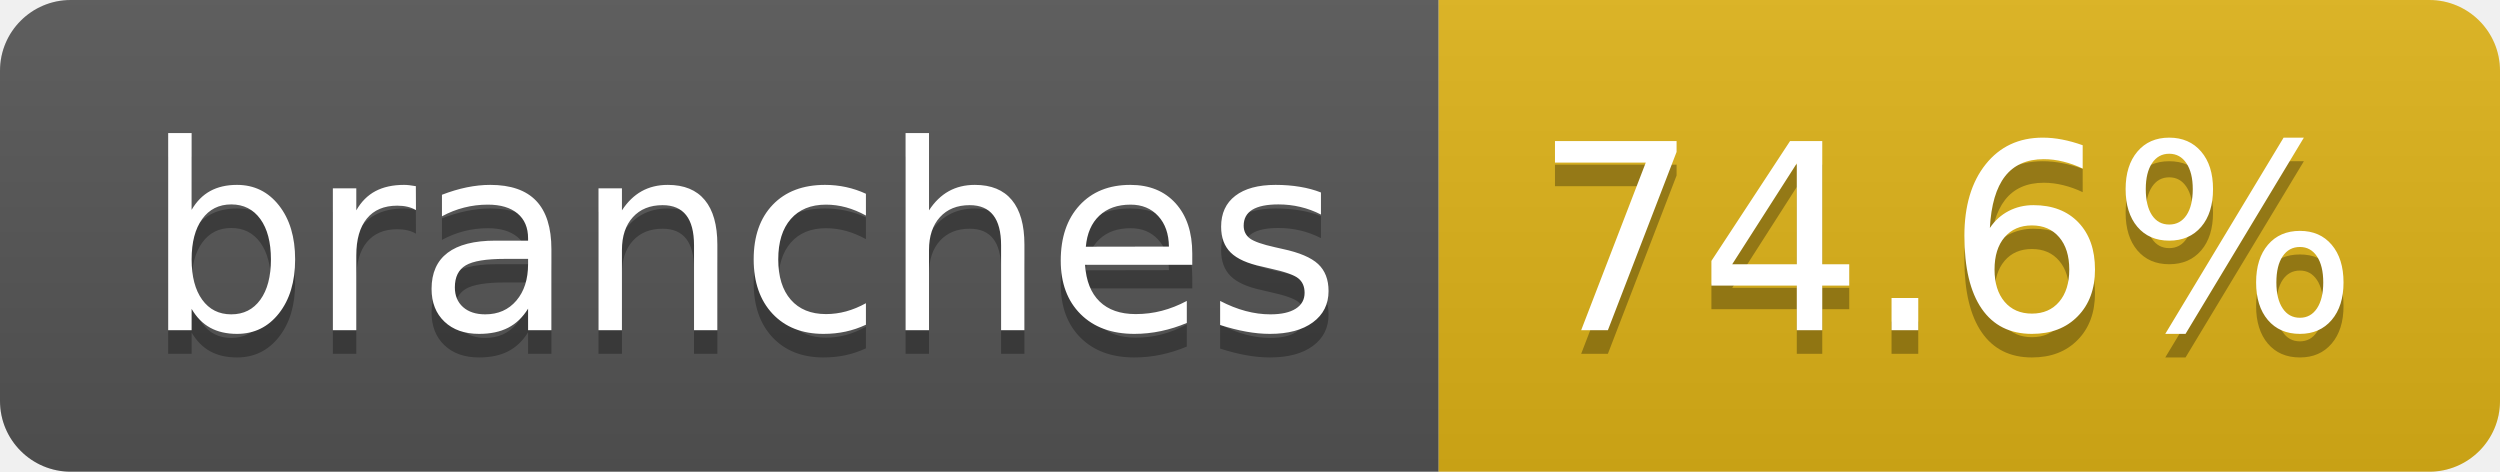
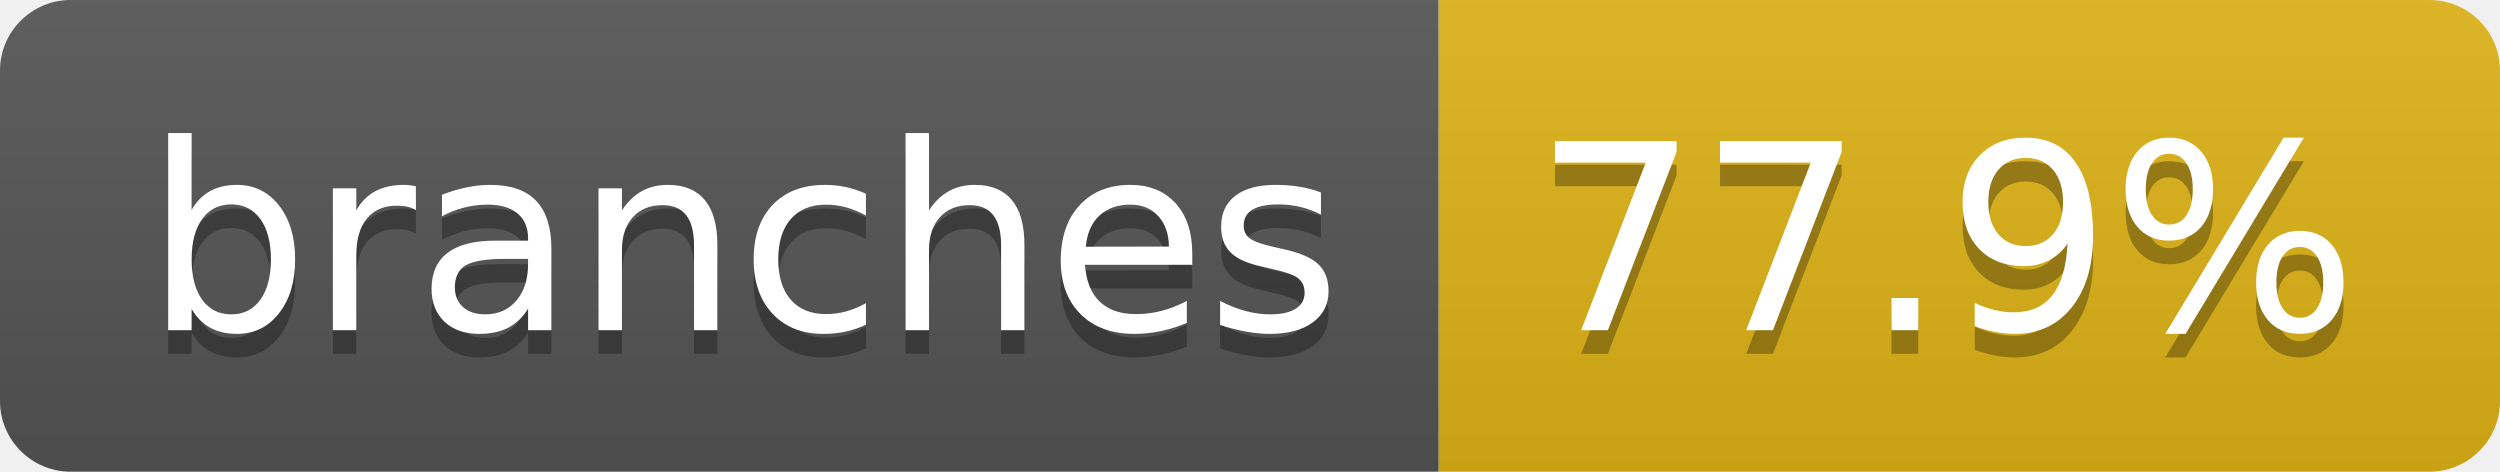
- <svg xmlns="http://www.w3.org/2000/svg" width="106" height="20" role="img" aria-label="branches: 74.6%">
+ <svg xmlns="http://www.w3.org/2000/svg" width="106" height="20" role="img" aria-label="branches: 77.9%">
  <linearGradient id="s" x2="0" y2="100%">
    <stop offset="0" stop-color="#bbb" stop-opacity=".1" />
    <stop offset="1" stop-opacity=".1" />
  </linearGradient>
  <clipPath id="r">
    <rect width="106" height="20" rx="3" fill="#fff" />
  </clipPath>
  <g clip-path="url(#r)">
    <rect width="61" height="20" fill="#555" />
    <rect x="61" width="45" height="20" fill="#dfb317" />
    <rect width="106" height="20" fill="url(#s)" />
  </g>
  <g fill="#fff" text-anchor="middle" font-family="Verdana,Geneva,DejaVu Sans,sans-serif" text-rendering="geometricPrecision" font-size="110">
    <text aria-hidden="true" x="315" y="150" fill="#010101" fill-opacity=".3" transform="scale(.1)" textLength="507">branches</text>
    <text x="315" y="140" transform="scale(.1)" fill="#fff" textLength="507">branches</text>
-     <text aria-hidden="true" x="825" y="150" fill="#010101" fill-opacity=".3" transform="scale(.1)" textLength="350">74.6%</text>
-     <text x="825" y="140" transform="scale(.1)" fill="#fff" textLength="350">74.6%</text>
+     <text aria-hidden="true" x="825" y="150" fill="#010101" fill-opacity=".3" transform="scale(.1)" textLength="350">77.9%</text>
+     <text x="825" y="140" transform="scale(.1)" fill="#fff" textLength="350">77.9%</text>
  </g>
</svg>
